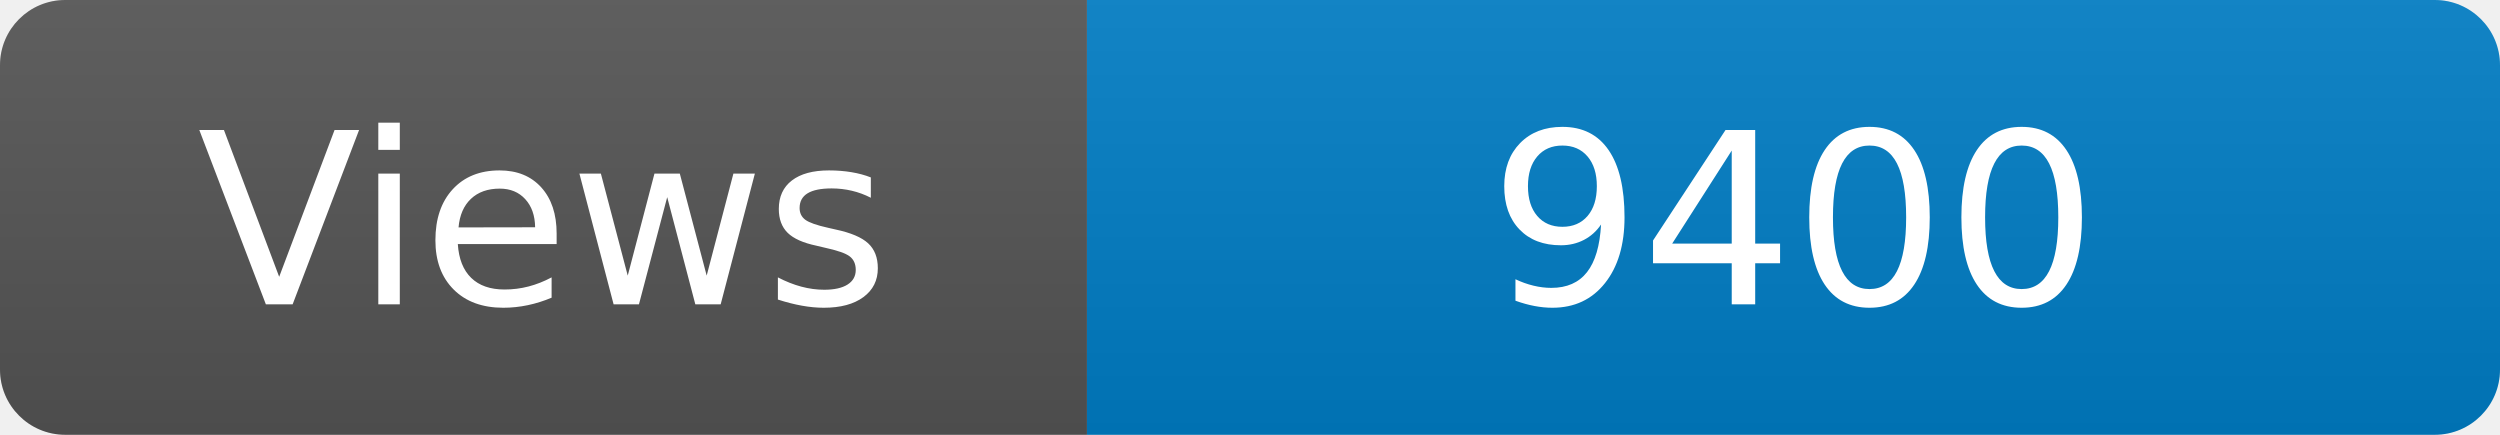
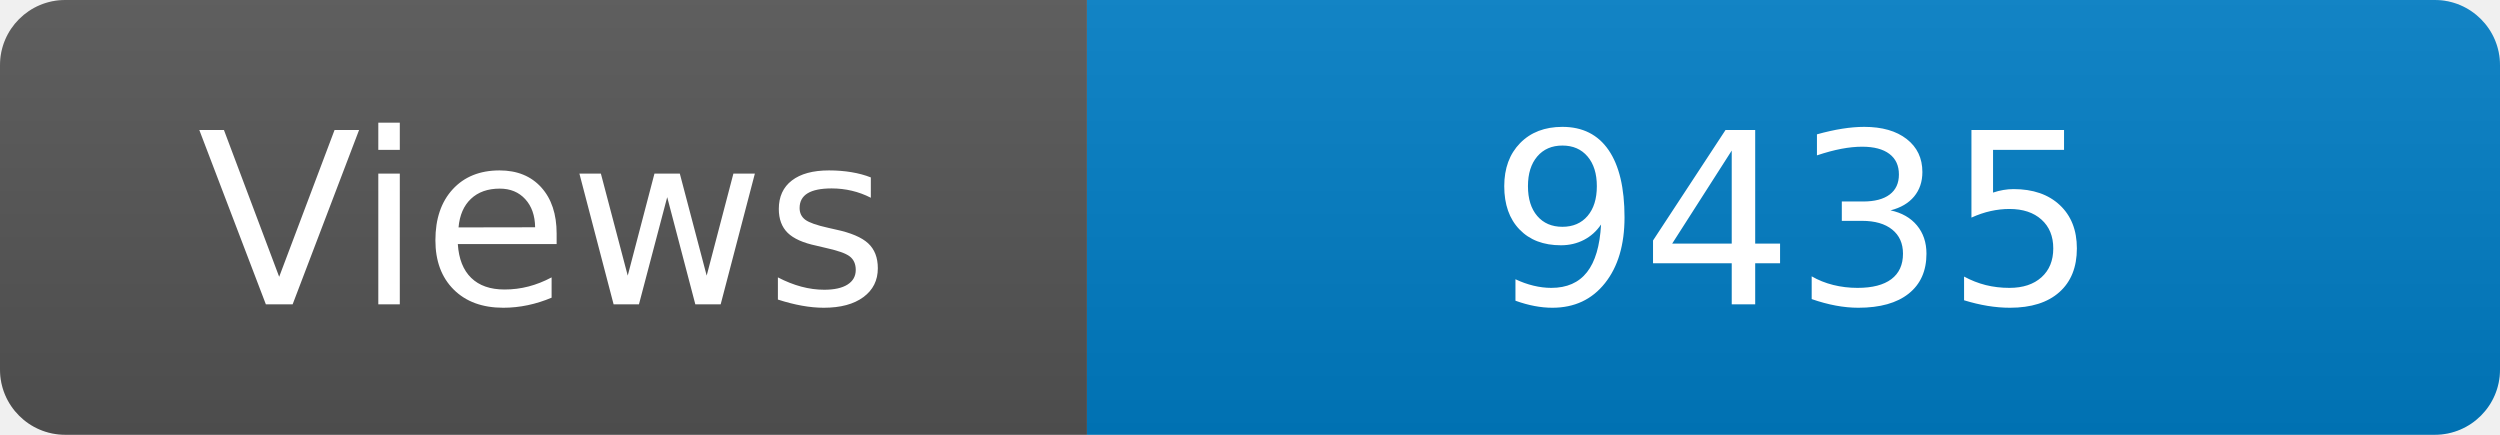
<svg xmlns="http://www.w3.org/2000/svg" width="115" height="20" role="img" aria-label="Maintained?: yes">
  <linearGradient id="s" x2="0" y2="100%">
    <stop offset="0" stop-color="#bbb" stop-opacity=".1" />
    <stop offset="1" stop-opacity=".1" />
  </linearGradient>
  <clipPath id="r">
    <rect width="115" height="20" rx="3" fill="#fff" />
  </clipPath>
  <g clip-path="url(#r)">
    <rect width="50" height="20" fill="#555" />
    <rect x="50" width="160" height="20" fill="#007ec6" />
    <rect width="115" height="20" fill="url(#s)" />
  </g>
  <g fill="#fff" text-anchor="middle" font-family="Verdana,Geneva,DejaVu Sans,sans-serif" font-size="110">
    <text x="250" y="140" transform="scale(.1)" fill="#fff">Views</text>
-     <text x="825" y="140" transform="scale(.1)" fill="#fff">9400</text>
+     <text x="825" y="140" transform="scale(.1)" fill="#fff">9435</text>
  </g>
</svg>
